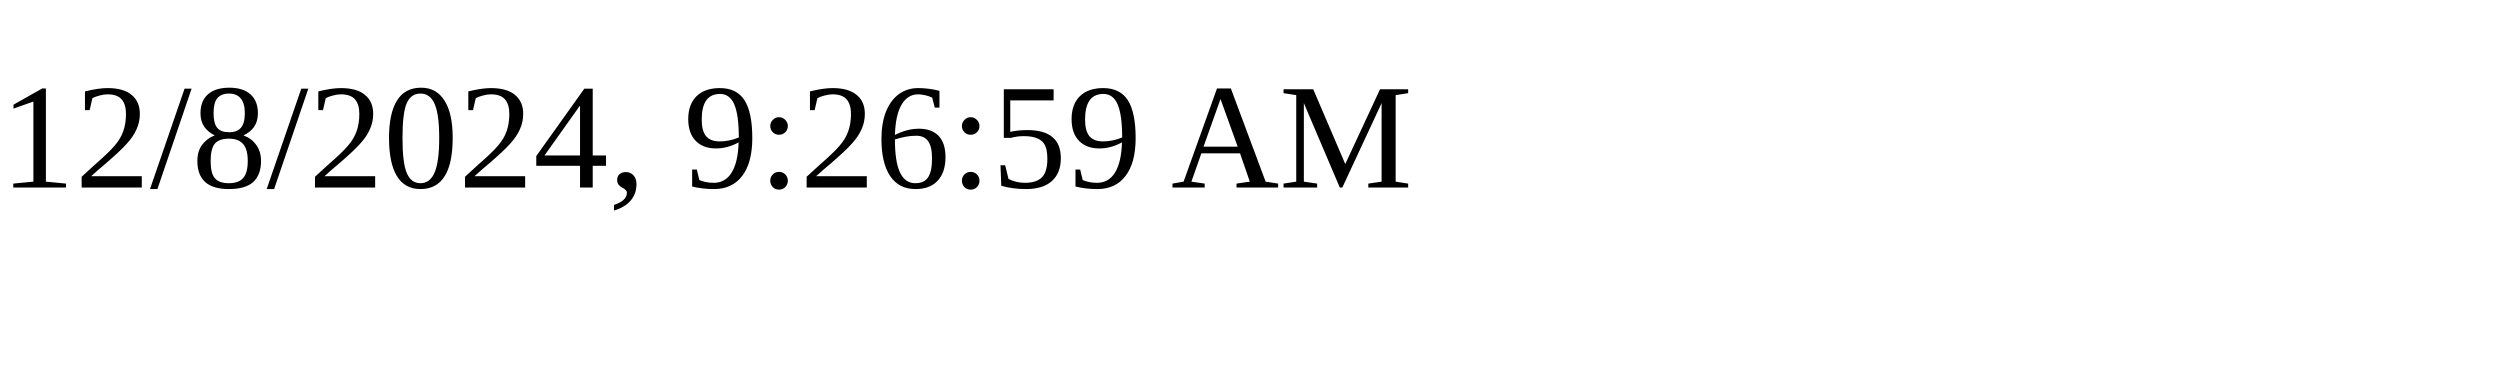
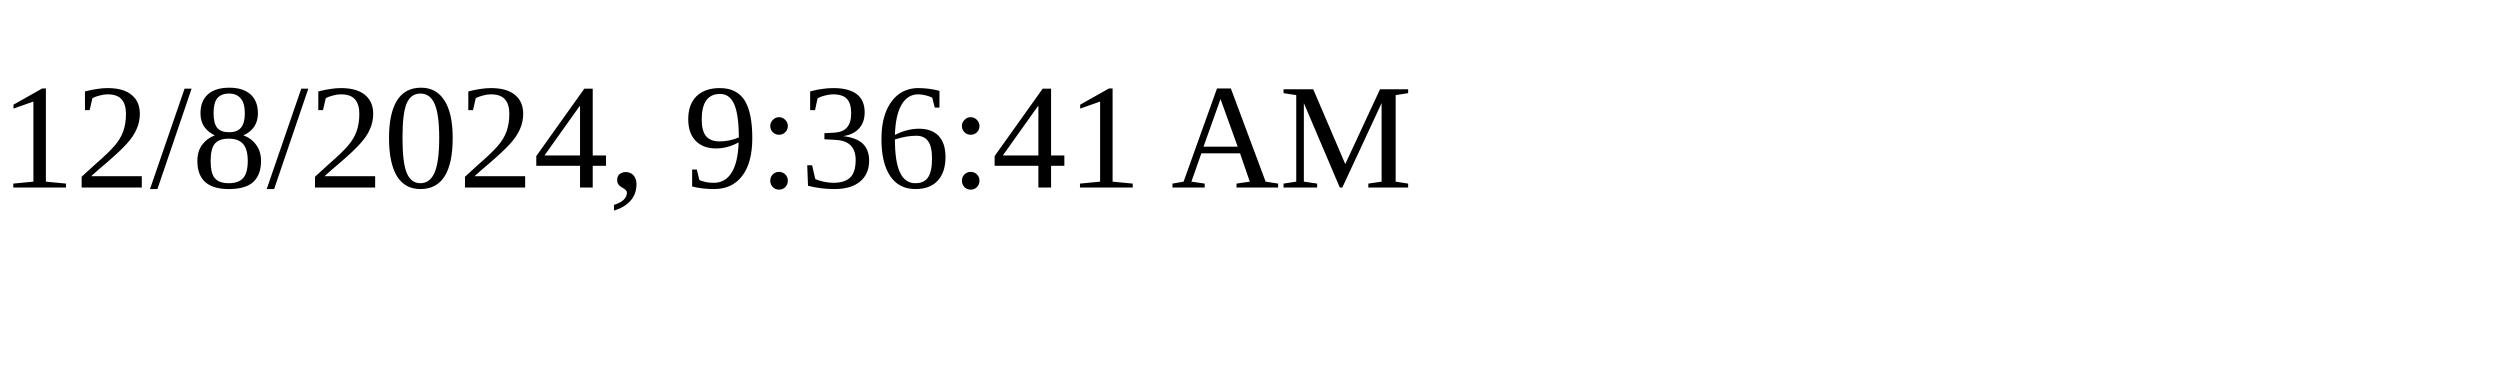
<svg xmlns="http://www.w3.org/2000/svg" height="30" width="200">
-   <text x="0" y="15">12/8/2024, 9:26:59 AM</text>
+   <text x="0" y="15">12/8/2024, 9:36:41 AM</text>
</svg>
